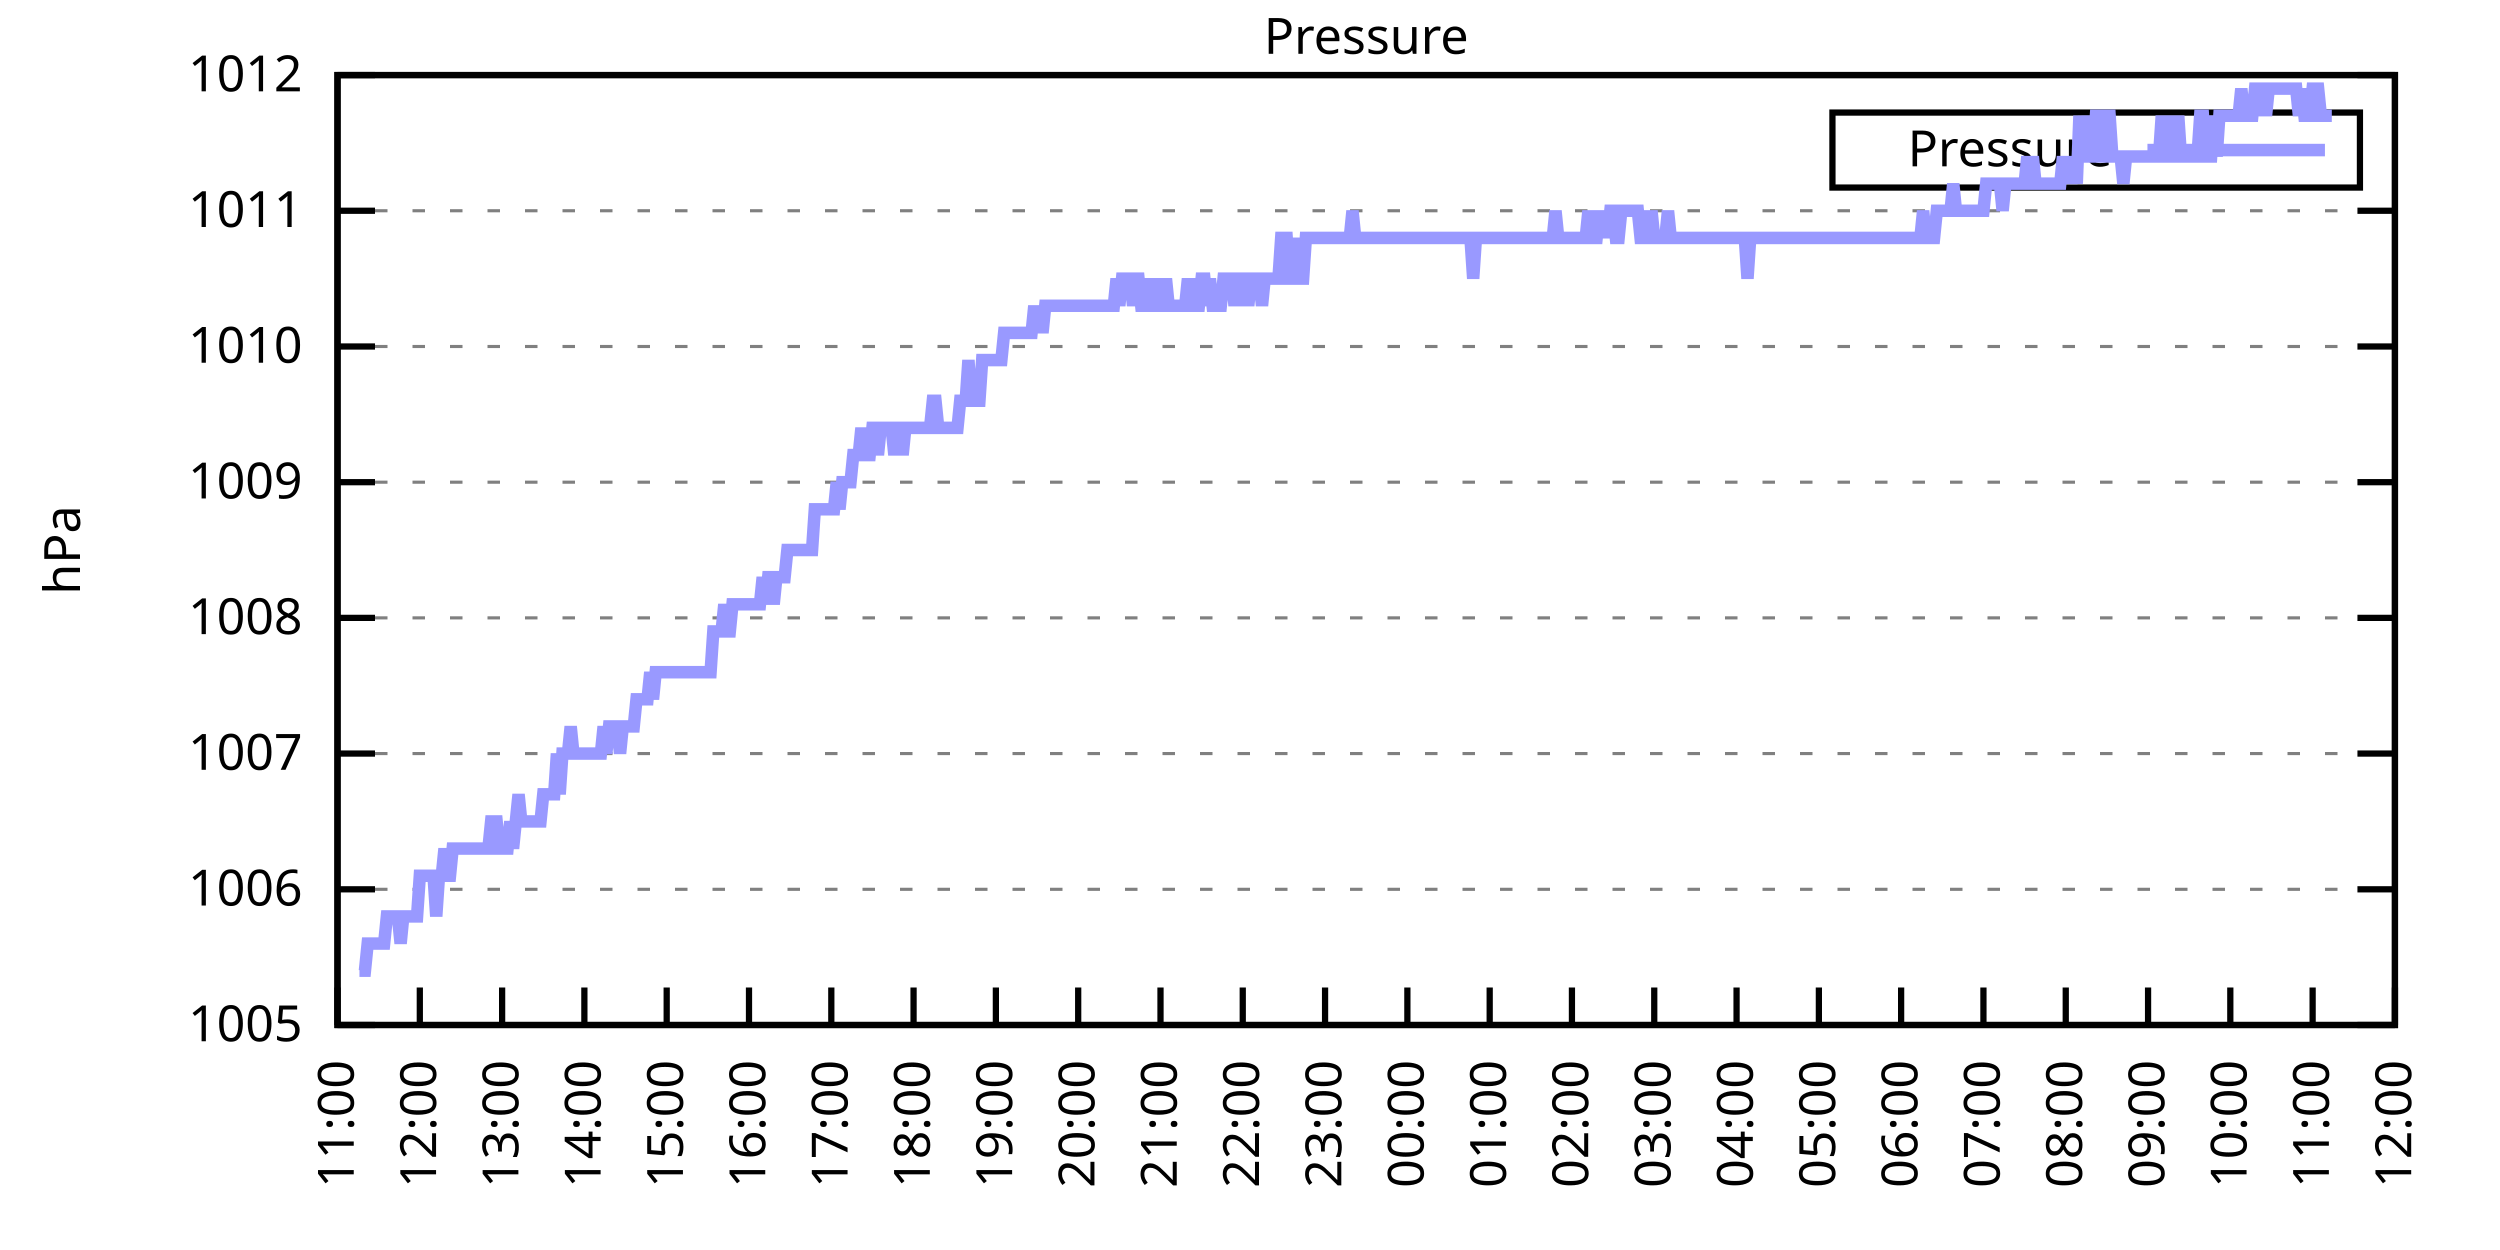
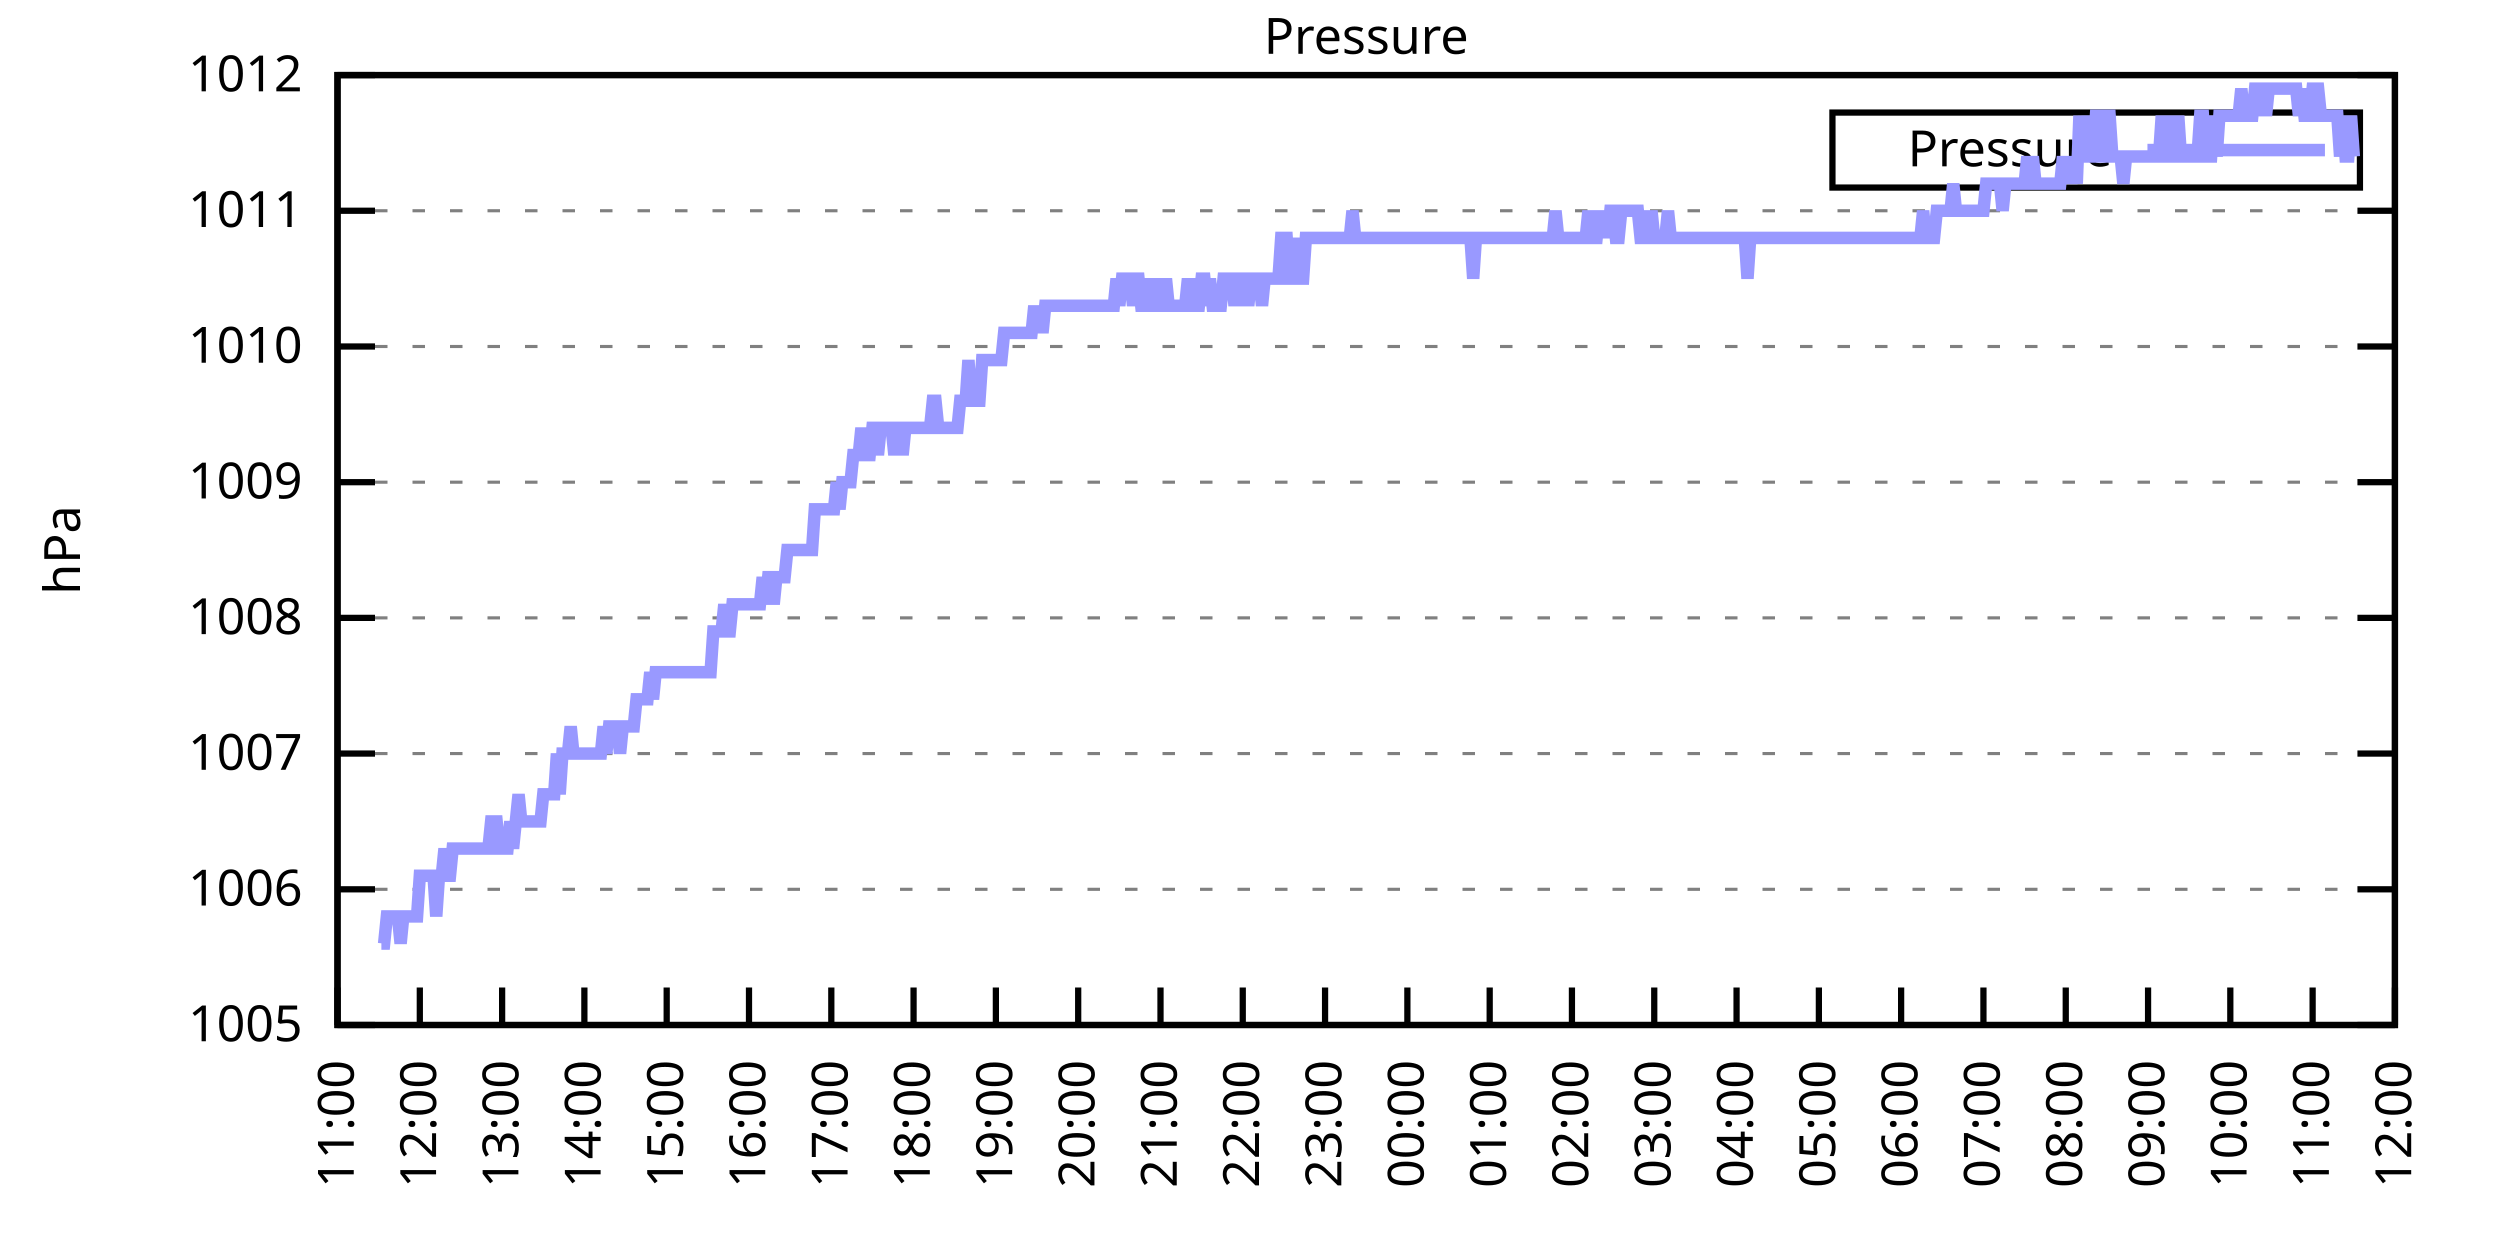
<svg xmlns="http://www.w3.org/2000/svg" xmlns:xlink="http://www.w3.org/1999/xlink" width="400" height="200" viewBox="0 0 400 200">
  <g id="gnuplot_canvas">
    <rect x="0" y="0" width="400" height="200" fill="none" />
    <defs>
      <circle id="gpDot" r="0.5" stroke-width="0.5" stroke="currentColor" />
      <path id="gpPt0" stroke-width="0.333" stroke="currentColor" d="M-1,0 h2 M0,-1 v2" />
      <path id="gpPt1" stroke-width="0.333" stroke="currentColor" d="M-1,-1 L1,1 M1,-1 L-1,1" />
      <path id="gpPt2" stroke-width="0.333" stroke="currentColor" d="M-1,0 L1,0 M0,-1 L0,1 M-1,-1 L1,1 M-1,1 L1,-1" />
      <rect id="gpPt3" stroke-width="0.333" stroke="currentColor" x="-1" y="-1" width="2" height="2" />
      <rect id="gpPt4" stroke-width="0.333" stroke="currentColor" fill="currentColor" x="-1" y="-1" width="2" height="2" />
      <circle id="gpPt5" stroke-width="0.333" stroke="currentColor" cx="0" cy="0" r="1" />
      <use xlink:href="#gpPt5" id="gpPt6" fill="currentColor" stroke="none" />
      <path id="gpPt7" stroke-width="0.333" stroke="currentColor" d="M0,-1.33 L-1.33,0.67 L1.33,0.67 z" />
      <use xlink:href="#gpPt7" id="gpPt8" fill="currentColor" stroke="none" />
      <use xlink:href="#gpPt7" id="gpPt9" stroke="currentColor" transform="rotate(180)" />
      <use xlink:href="#gpPt9" id="gpPt10" fill="currentColor" stroke="none" />
      <use xlink:href="#gpPt3" id="gpPt11" stroke="currentColor" transform="rotate(45)" />
      <use xlink:href="#gpPt11" id="gpPt12" fill="currentColor" stroke="none" />
      <path id="gpPt13" stroke-width="0.333" stroke="currentColor" d="M0,1.330 L1.265,0.411 L0.782,-1.067 L-0.782,-1.076 L-1.265,0.411 z" />
      <use xlink:href="#gpPt13" id="gpPt14" fill="currentColor" stroke="none" />
      <filter id="textbox" filterUnits="objectBoundingBox" x="0" y="0" height="1" width="1">
        <feFlood flood-color="white" flood-opacity="1" result="bgnd" />
        <feComposite in="SourceGraphic" in2="bgnd" operator="atop" />
      </filter>
      <filter id="greybox" filterUnits="objectBoundingBox" x="0" y="0" height="1" width="1">
        <feFlood flood-color="lightgrey" flood-opacity="1" result="grey" />
        <feComposite in="SourceGraphic" in2="grey" operator="atop" />
      </filter>
    </defs>
    <g fill="none" color="white" stroke="currentColor" stroke-width="1.00" stroke-linecap="butt" stroke-linejoin="miter">
</g>
    <g fill="none" color="black" stroke="currentColor" stroke-width="1.00" stroke-linecap="butt" stroke-linejoin="miter">
      <g stroke="none" shape-rendering="crispEdges">
        <polygon fill="rgb(255, 255, 255)" points="54.00,164.00 383.18,164.00 383.18,12.02 54.00,12.02 " />
      </g>
    </g>
    <g fill="none" color="black" stroke="currentColor" stroke-width="1.00" stroke-linecap="butt" stroke-linejoin="miter">
</g>
    <g fill="none" color="black" stroke="black" stroke-width="0.50" stroke-linecap="butt" stroke-linejoin="miter">
</g>
    <g fill="none" color="gray" stroke="currentColor" stroke-width="0.50" stroke-linecap="butt" stroke-linejoin="miter">
      <path stroke="gray" stroke-dasharray="2,4" class="gridline" d="M54.00,164.00 L383.19,164.00  " />
    </g>
    <g fill="none" color="gray" stroke="gray" stroke-width="1.00" stroke-linecap="butt" stroke-linejoin="miter">
</g>
    <g fill="none" color="black" stroke="currentColor" stroke-width="1.00" stroke-linecap="butt" stroke-linejoin="miter">
      <path stroke="black" d="M54.00,164.00 L60.00,164.00 M383.19,164.00 L377.19,164.00  " />
      <g transform="translate(48.40,166.60)" stroke="none" fill="black" font-family="Sans" font-size="8.00" text-anchor="end">
        <text>
          <tspan font-family="Sans"> 1005</tspan>
        </text>
      </g>
    </g>
    <g fill="none" color="black" stroke="currentColor" stroke-width="1.00" stroke-linecap="butt" stroke-linejoin="miter">
</g>
    <g fill="none" color="black" stroke="black" stroke-width="0.50" stroke-linecap="butt" stroke-linejoin="miter">
</g>
    <g fill="none" color="gray" stroke="currentColor" stroke-width="0.50" stroke-linecap="butt" stroke-linejoin="miter">
      <path stroke="gray" stroke-dasharray="2,4" class="gridline" d="M54.00,142.29 L383.19,142.29  " />
    </g>
    <g fill="none" color="gray" stroke="gray" stroke-width="1.00" stroke-linecap="butt" stroke-linejoin="miter">
</g>
    <g fill="none" color="black" stroke="currentColor" stroke-width="1.00" stroke-linecap="butt" stroke-linejoin="miter">
      <path stroke="black" d="M54.00,142.29 L60.00,142.29 M383.19,142.29 L377.19,142.29  " />
      <g transform="translate(48.40,144.89)" stroke="none" fill="black" font-family="Sans" font-size="8.00" text-anchor="end">
        <text>
          <tspan font-family="Sans"> 1006</tspan>
        </text>
      </g>
    </g>
    <g fill="none" color="black" stroke="currentColor" stroke-width="1.00" stroke-linecap="butt" stroke-linejoin="miter">
</g>
    <g fill="none" color="black" stroke="black" stroke-width="0.50" stroke-linecap="butt" stroke-linejoin="miter">
</g>
    <g fill="none" color="gray" stroke="currentColor" stroke-width="0.50" stroke-linecap="butt" stroke-linejoin="miter">
      <path stroke="gray" stroke-dasharray="2,4" class="gridline" d="M54.00,120.57 L383.19,120.57  " />
    </g>
    <g fill="none" color="gray" stroke="gray" stroke-width="1.00" stroke-linecap="butt" stroke-linejoin="miter">
</g>
    <g fill="none" color="black" stroke="currentColor" stroke-width="1.00" stroke-linecap="butt" stroke-linejoin="miter">
      <path stroke="black" d="M54.00,120.57 L60.00,120.57 M383.19,120.57 L377.19,120.57  " />
      <g transform="translate(48.40,123.17)" stroke="none" fill="black" font-family="Sans" font-size="8.00" text-anchor="end">
        <text>
          <tspan font-family="Sans"> 1007</tspan>
        </text>
      </g>
    </g>
    <g fill="none" color="black" stroke="currentColor" stroke-width="1.00" stroke-linecap="butt" stroke-linejoin="miter">
</g>
    <g fill="none" color="black" stroke="black" stroke-width="0.50" stroke-linecap="butt" stroke-linejoin="miter">
</g>
    <g fill="none" color="gray" stroke="currentColor" stroke-width="0.50" stroke-linecap="butt" stroke-linejoin="miter">
      <path stroke="gray" stroke-dasharray="2,4" class="gridline" d="M54.00,98.86 L383.19,98.86  " />
    </g>
    <g fill="none" color="gray" stroke="gray" stroke-width="1.00" stroke-linecap="butt" stroke-linejoin="miter">
</g>
    <g fill="none" color="black" stroke="currentColor" stroke-width="1.00" stroke-linecap="butt" stroke-linejoin="miter">
      <path stroke="black" d="M54.00,98.86 L60.00,98.86 M383.19,98.86 L377.19,98.86  " />
      <g transform="translate(48.40,101.46)" stroke="none" fill="black" font-family="Sans" font-size="8.00" text-anchor="end">
        <text>
          <tspan font-family="Sans"> 1008</tspan>
        </text>
      </g>
    </g>
    <g fill="none" color="black" stroke="currentColor" stroke-width="1.00" stroke-linecap="butt" stroke-linejoin="miter">
</g>
    <g fill="none" color="black" stroke="black" stroke-width="0.50" stroke-linecap="butt" stroke-linejoin="miter">
</g>
    <g fill="none" color="gray" stroke="currentColor" stroke-width="0.50" stroke-linecap="butt" stroke-linejoin="miter">
      <path stroke="gray" stroke-dasharray="2,4" class="gridline" d="M54.00,77.15 L383.19,77.15  " />
    </g>
    <g fill="none" color="gray" stroke="gray" stroke-width="1.00" stroke-linecap="butt" stroke-linejoin="miter">
</g>
    <g fill="none" color="black" stroke="currentColor" stroke-width="1.00" stroke-linecap="butt" stroke-linejoin="miter">
      <path stroke="black" d="M54.00,77.15 L60.00,77.15 M383.19,77.15 L377.19,77.15  " />
      <g transform="translate(48.40,79.75)" stroke="none" fill="black" font-family="Sans" font-size="8.00" text-anchor="end">
        <text>
          <tspan font-family="Sans"> 1009</tspan>
        </text>
      </g>
    </g>
    <g fill="none" color="black" stroke="currentColor" stroke-width="1.00" stroke-linecap="butt" stroke-linejoin="miter">
</g>
    <g fill="none" color="black" stroke="black" stroke-width="0.50" stroke-linecap="butt" stroke-linejoin="miter">
</g>
    <g fill="none" color="gray" stroke="currentColor" stroke-width="0.50" stroke-linecap="butt" stroke-linejoin="miter">
      <path stroke="gray" stroke-dasharray="2,4" class="gridline" d="M54.00,55.44 L383.19,55.44  " />
    </g>
    <g fill="none" color="gray" stroke="gray" stroke-width="1.00" stroke-linecap="butt" stroke-linejoin="miter">
</g>
    <g fill="none" color="black" stroke="currentColor" stroke-width="1.00" stroke-linecap="butt" stroke-linejoin="miter">
      <path stroke="black" d="M54.00,55.44 L60.00,55.44 M383.19,55.44 L377.19,55.44  " />
      <g transform="translate(48.40,58.04)" stroke="none" fill="black" font-family="Sans" font-size="8.00" text-anchor="end">
        <text>
          <tspan font-family="Sans"> 1010</tspan>
        </text>
      </g>
    </g>
    <g fill="none" color="black" stroke="currentColor" stroke-width="1.00" stroke-linecap="butt" stroke-linejoin="miter">
</g>
    <g fill="none" color="black" stroke="black" stroke-width="0.50" stroke-linecap="butt" stroke-linejoin="miter">
</g>
    <g fill="none" color="gray" stroke="currentColor" stroke-width="0.50" stroke-linecap="butt" stroke-linejoin="miter">
      <path stroke="gray" stroke-dasharray="2,4" class="gridline" d="M54.00,33.72 L383.19,33.72  " />
    </g>
    <g fill="none" color="gray" stroke="gray" stroke-width="1.00" stroke-linecap="butt" stroke-linejoin="miter">
</g>
    <g fill="none" color="black" stroke="currentColor" stroke-width="1.00" stroke-linecap="butt" stroke-linejoin="miter">
      <path stroke="black" d="M54.00,33.72 L60.00,33.72 M383.19,33.72 L377.19,33.72  " />
      <g transform="translate(48.40,36.32)" stroke="none" fill="black" font-family="Sans" font-size="8.00" text-anchor="end">
        <text>
          <tspan font-family="Sans"> 1011</tspan>
        </text>
      </g>
    </g>
    <g fill="none" color="black" stroke="currentColor" stroke-width="1.00" stroke-linecap="butt" stroke-linejoin="miter">
</g>
    <g fill="none" color="black" stroke="black" stroke-width="0.50" stroke-linecap="butt" stroke-linejoin="miter">
</g>
    <g fill="none" color="gray" stroke="currentColor" stroke-width="0.50" stroke-linecap="butt" stroke-linejoin="miter">
      <path stroke="gray" stroke-dasharray="2,4" class="gridline" d="M54.00,12.01 L383.19,12.01  " />
    </g>
    <g fill="none" color="gray" stroke="gray" stroke-width="1.00" stroke-linecap="butt" stroke-linejoin="miter">
</g>
    <g fill="none" color="black" stroke="currentColor" stroke-width="1.00" stroke-linecap="butt" stroke-linejoin="miter">
      <path stroke="black" d="M54.00,12.01 L60.00,12.01 M383.19,12.01 L377.19,12.01  " />
      <g transform="translate(48.40,14.61)" stroke="none" fill="black" font-family="Sans" font-size="8.00" text-anchor="end">
        <text>
          <tspan font-family="Sans"> 1012</tspan>
        </text>
      </g>
    </g>
    <g fill="none" color="black" stroke="currentColor" stroke-width="1.00" stroke-linecap="butt" stroke-linejoin="miter">
      <path stroke="black" d="M54.00,164.00 L54.00,158.00  " />
      <g transform="translate(56.60,169.60) rotate(270.00)" stroke="none" fill="black" font-family="Sans" font-size="8.00" text-anchor="end">
        <text>
          <tspan font-family="Sans">11:00</tspan>
        </text>
      </g>
    </g>
    <g fill="none" color="black" stroke="currentColor" stroke-width="1.00" stroke-linecap="butt" stroke-linejoin="miter">
      <path stroke="black" d="M67.17,164.00 L67.17,158.00  " />
      <g transform="translate(69.77,169.60) rotate(270.00)" stroke="none" fill="black" font-family="Sans" font-size="8.00" text-anchor="end">
        <text>
          <tspan font-family="Sans">12:00</tspan>
        </text>
      </g>
    </g>
    <g fill="none" color="black" stroke="currentColor" stroke-width="1.00" stroke-linecap="butt" stroke-linejoin="miter">
      <path stroke="black" d="M80.34,164.00 L80.34,158.00  " />
      <g transform="translate(82.94,169.60) rotate(270.00)" stroke="none" fill="black" font-family="Sans" font-size="8.00" text-anchor="end">
        <text>
          <tspan font-family="Sans">13:00</tspan>
        </text>
      </g>
    </g>
    <g fill="none" color="black" stroke="currentColor" stroke-width="1.00" stroke-linecap="butt" stroke-linejoin="miter">
      <path stroke="black" d="M93.50,164.00 L93.50,158.00  " />
      <g transform="translate(96.10,169.60) rotate(270.00)" stroke="none" fill="black" font-family="Sans" font-size="8.00" text-anchor="end">
        <text>
          <tspan font-family="Sans">14:00</tspan>
        </text>
      </g>
    </g>
    <g fill="none" color="black" stroke="currentColor" stroke-width="1.00" stroke-linecap="butt" stroke-linejoin="miter">
      <path stroke="black" d="M106.67,164.00 L106.67,158.00  " />
      <g transform="translate(109.27,169.60) rotate(270.00)" stroke="none" fill="black" font-family="Sans" font-size="8.00" text-anchor="end">
        <text>
          <tspan font-family="Sans">15:00</tspan>
        </text>
      </g>
    </g>
    <g fill="none" color="black" stroke="currentColor" stroke-width="1.00" stroke-linecap="butt" stroke-linejoin="miter">
      <path stroke="black" d="M119.84,164.00 L119.84,158.00  " />
      <g transform="translate(122.44,169.60) rotate(270.00)" stroke="none" fill="black" font-family="Sans" font-size="8.00" text-anchor="end">
        <text>
          <tspan font-family="Sans">16:00</tspan>
        </text>
      </g>
    </g>
    <g fill="none" color="black" stroke="currentColor" stroke-width="1.00" stroke-linecap="butt" stroke-linejoin="miter">
      <path stroke="black" d="M133.01,164.00 L133.01,158.00  " />
      <g transform="translate(135.61,169.60) rotate(270.00)" stroke="none" fill="black" font-family="Sans" font-size="8.00" text-anchor="end">
        <text>
          <tspan font-family="Sans">17:00</tspan>
        </text>
      </g>
    </g>
    <g fill="none" color="black" stroke="currentColor" stroke-width="1.00" stroke-linecap="butt" stroke-linejoin="miter">
      <path stroke="black" d="M146.17,164.00 L146.17,158.00  " />
      <g transform="translate(148.77,169.60) rotate(270.00)" stroke="none" fill="black" font-family="Sans" font-size="8.00" text-anchor="end">
        <text>
          <tspan font-family="Sans">18:00</tspan>
        </text>
      </g>
    </g>
    <g fill="none" color="black" stroke="currentColor" stroke-width="1.00" stroke-linecap="butt" stroke-linejoin="miter">
      <path stroke="black" d="M159.34,164.00 L159.34,158.00  " />
      <g transform="translate(161.94,169.60) rotate(270.00)" stroke="none" fill="black" font-family="Sans" font-size="8.00" text-anchor="end">
        <text>
          <tspan font-family="Sans">19:00</tspan>
        </text>
      </g>
    </g>
    <g fill="none" color="black" stroke="currentColor" stroke-width="1.00" stroke-linecap="butt" stroke-linejoin="miter">
      <path stroke="black" d="M172.51,164.00 L172.51,158.00  " />
      <g transform="translate(175.11,169.60) rotate(270.00)" stroke="none" fill="black" font-family="Sans" font-size="8.00" text-anchor="end">
        <text>
          <tspan font-family="Sans">20:00</tspan>
        </text>
      </g>
    </g>
    <g fill="none" color="black" stroke="currentColor" stroke-width="1.00" stroke-linecap="butt" stroke-linejoin="miter">
      <path stroke="black" d="M185.68,164.00 L185.68,158.00  " />
      <g transform="translate(188.28,169.60) rotate(270.00)" stroke="none" fill="black" font-family="Sans" font-size="8.00" text-anchor="end">
        <text>
          <tspan font-family="Sans">21:00</tspan>
        </text>
      </g>
    </g>
    <g fill="none" color="black" stroke="currentColor" stroke-width="1.00" stroke-linecap="butt" stroke-linejoin="miter">
      <path stroke="black" d="M198.84,164.00 L198.84,158.00  " />
      <g transform="translate(201.44,169.60) rotate(270.00)" stroke="none" fill="black" font-family="Sans" font-size="8.00" text-anchor="end">
        <text>
          <tspan font-family="Sans">22:00</tspan>
        </text>
      </g>
    </g>
    <g fill="none" color="black" stroke="currentColor" stroke-width="1.00" stroke-linecap="butt" stroke-linejoin="miter">
      <path stroke="black" d="M212.01,164.00 L212.01,158.00  " />
      <g transform="translate(214.61,169.60) rotate(270.00)" stroke="none" fill="black" font-family="Sans" font-size="8.00" text-anchor="end">
        <text>
          <tspan font-family="Sans">23:00</tspan>
        </text>
      </g>
    </g>
    <g fill="none" color="black" stroke="currentColor" stroke-width="1.00" stroke-linecap="butt" stroke-linejoin="miter">
      <path stroke="black" d="M225.18,164.00 L225.18,158.00  " />
      <g transform="translate(227.78,169.60) rotate(270.00)" stroke="none" fill="black" font-family="Sans" font-size="8.00" text-anchor="end">
        <text>
          <tspan font-family="Sans">00:00</tspan>
        </text>
      </g>
    </g>
    <g fill="none" color="black" stroke="currentColor" stroke-width="1.00" stroke-linecap="butt" stroke-linejoin="miter">
      <path stroke="black" d="M238.35,164.00 L238.35,158.00  " />
      <g transform="translate(240.95,169.60) rotate(270.00)" stroke="none" fill="black" font-family="Sans" font-size="8.00" text-anchor="end">
        <text>
          <tspan font-family="Sans">01:00</tspan>
        </text>
      </g>
    </g>
    <g fill="none" color="black" stroke="currentColor" stroke-width="1.00" stroke-linecap="butt" stroke-linejoin="miter">
      <path stroke="black" d="M251.51,164.00 L251.51,158.00  " />
      <g transform="translate(254.11,169.60) rotate(270.00)" stroke="none" fill="black" font-family="Sans" font-size="8.00" text-anchor="end">
        <text>
          <tspan font-family="Sans">02:00</tspan>
        </text>
      </g>
    </g>
    <g fill="none" color="black" stroke="currentColor" stroke-width="1.00" stroke-linecap="butt" stroke-linejoin="miter">
      <path stroke="black" d="M264.68,164.00 L264.68,158.00  " />
      <g transform="translate(267.28,169.60) rotate(270.00)" stroke="none" fill="black" font-family="Sans" font-size="8.00" text-anchor="end">
        <text>
          <tspan font-family="Sans">03:00</tspan>
        </text>
      </g>
    </g>
    <g fill="none" color="black" stroke="currentColor" stroke-width="1.00" stroke-linecap="butt" stroke-linejoin="miter">
      <path stroke="black" d="M277.85,164.00 L277.85,158.00  " />
      <g transform="translate(280.45,169.60) rotate(270.00)" stroke="none" fill="black" font-family="Sans" font-size="8.00" text-anchor="end">
        <text>
          <tspan font-family="Sans">04:00</tspan>
        </text>
      </g>
    </g>
    <g fill="none" color="black" stroke="currentColor" stroke-width="1.00" stroke-linecap="butt" stroke-linejoin="miter">
      <path stroke="black" d="M291.02,164.00 L291.02,158.00  " />
      <g transform="translate(293.62,169.60) rotate(270.00)" stroke="none" fill="black" font-family="Sans" font-size="8.00" text-anchor="end">
        <text>
          <tspan font-family="Sans">05:00</tspan>
        </text>
      </g>
    </g>
    <g fill="none" color="black" stroke="currentColor" stroke-width="1.00" stroke-linecap="butt" stroke-linejoin="miter">
      <path stroke="black" d="M304.18,164.00 L304.18,158.00  " />
      <g transform="translate(306.78,169.60) rotate(270.00)" stroke="none" fill="black" font-family="Sans" font-size="8.00" text-anchor="end">
        <text>
          <tspan font-family="Sans">06:00</tspan>
        </text>
      </g>
    </g>
    <g fill="none" color="black" stroke="currentColor" stroke-width="1.00" stroke-linecap="butt" stroke-linejoin="miter">
      <path stroke="black" d="M317.35,164.00 L317.35,158.00  " />
      <g transform="translate(319.95,169.60) rotate(270.00)" stroke="none" fill="black" font-family="Sans" font-size="8.00" text-anchor="end">
        <text>
          <tspan font-family="Sans">07:00</tspan>
        </text>
      </g>
    </g>
    <g fill="none" color="black" stroke="currentColor" stroke-width="1.00" stroke-linecap="butt" stroke-linejoin="miter">
      <path stroke="black" d="M330.52,164.00 L330.52,158.00  " />
      <g transform="translate(333.12,169.60) rotate(270.00)" stroke="none" fill="black" font-family="Sans" font-size="8.00" text-anchor="end">
        <text>
          <tspan font-family="Sans">08:00</tspan>
        </text>
      </g>
    </g>
    <g fill="none" color="black" stroke="currentColor" stroke-width="1.00" stroke-linecap="butt" stroke-linejoin="miter">
      <path stroke="black" d="M343.69,164.00 L343.69,158.00  " />
      <g transform="translate(346.29,169.60) rotate(270.00)" stroke="none" fill="black" font-family="Sans" font-size="8.00" text-anchor="end">
        <text>
          <tspan font-family="Sans">09:00</tspan>
        </text>
      </g>
    </g>
    <g fill="none" color="black" stroke="currentColor" stroke-width="1.00" stroke-linecap="butt" stroke-linejoin="miter">
      <path stroke="black" d="M356.85,164.00 L356.85,158.00  " />
      <g transform="translate(359.45,169.60) rotate(270.00)" stroke="none" fill="black" font-family="Sans" font-size="8.00" text-anchor="end">
        <text>
          <tspan font-family="Sans">10:00</tspan>
        </text>
      </g>
    </g>
    <g fill="none" color="black" stroke="currentColor" stroke-width="1.00" stroke-linecap="butt" stroke-linejoin="miter">
      <path stroke="black" d="M370.02,164.00 L370.02,158.00  " />
      <g transform="translate(372.62,169.60) rotate(270.00)" stroke="none" fill="black" font-family="Sans" font-size="8.00" text-anchor="end">
        <text>
          <tspan font-family="Sans">11:00</tspan>
        </text>
      </g>
    </g>
    <g fill="none" color="black" stroke="currentColor" stroke-width="1.00" stroke-linecap="butt" stroke-linejoin="miter">
      <path stroke="black" d="M383.19,164.00 L383.19,158.00  " />
      <g transform="translate(385.79,169.60) rotate(270.00)" stroke="none" fill="black" font-family="Sans" font-size="8.00" text-anchor="end">
        <text>
          <tspan font-family="Sans">12:00</tspan>
        </text>
      </g>
    </g>
    <g fill="none" color="black" stroke="currentColor" stroke-width="1.00" stroke-linecap="butt" stroke-linejoin="miter">
</g>
    <g fill="none" color="black" stroke="currentColor" stroke-width="1.00" stroke-linecap="butt" stroke-linejoin="miter">
      <path stroke="black" d="M54.00,12.01 L54.00,164.00 L383.19,164.00 L383.19,12.01 L54.00,12.01 Z  " />
    </g>
    <g fill="none" color="black" stroke="currentColor" stroke-width="1.00" stroke-linecap="butt" stroke-linejoin="miter">
</g>
    <g fill="none" color="black" stroke="currentColor" stroke-width="1.00" stroke-linecap="butt" stroke-linejoin="miter">
      <path stroke="black" d="M293.19,30.01 L293.19,18.01 L377.59,18.01 L377.59,30.01 L293.19,30.01 Z  " />
    </g>
    <g id="Pressure_plot_1">
      <g fill="none" color="white" stroke="black" stroke-width="2.00" stroke-linecap="butt" stroke-linejoin="miter">
</g>
      <g fill="none" color="black" stroke="currentColor" stroke-width="2.00" stroke-linecap="butt" stroke-linejoin="miter">
        <g transform="translate(337.99,26.61)" stroke="none" fill="black" font-family="Sans" font-size="8.00" text-anchor="end">
          <text>
            <tspan font-family="Sans">Pressure</tspan>
          </text>
        </g>
      </g>
      <g fill="none" color="black" stroke="currentColor" stroke-width="2.00" stroke-linecap="butt" stroke-linejoin="miter">
-         <path stroke="rgb(153, 153, 255)" d="M343.59,24.01 L371.99,24.01 M57.51,155.31 L57.95,155.31 L58.39,155.31 L58.83,150.97 L59.27,150.97 L59.71,150.97   L60.14,150.97 L60.58,150.97 L61.02,150.97 L61.46,150.97 L61.90,146.63 L62.34,146.63 L62.78,146.63 L63.22,146.63   L63.66,146.63 L64.10,150.97 L64.53,146.63 L64.97,146.63 L65.41,146.63 L65.85,146.63 L66.29,146.63 L66.73,146.63   L67.17,140.12 L67.61,140.12 L68.05,140.12 L68.48,140.12 L68.92,140.12 L69.36,140.12 L69.80,146.63 L70.24,140.12   L70.68,140.12 L71.12,135.77 L71.56,140.12 L72.00,140.12 L72.43,135.77 L72.87,135.77 L73.31,135.77 L73.75,135.77   L74.19,135.77 L74.63,135.77 L75.07,135.77 L75.51,135.77 L75.95,135.77 L76.38,135.77 L76.82,135.77 L77.26,135.77   L77.70,135.77 L78.14,135.77 L78.58,131.43 L79.02,131.43 L79.46,131.43 L79.90,135.77 L80.34,135.77 L80.77,135.77   L81.21,135.77 L81.65,131.43 L82.09,135.77 L82.53,131.43 L82.97,127.09 L83.41,131.43 L83.85,131.43 L84.29,131.43   L84.72,131.43 L85.16,131.43 L85.60,131.43 L86.04,131.43 L86.48,131.43 L86.92,127.09 L87.36,127.09 L87.80,127.09   L88.24,127.09 L88.67,127.09 L89.11,120.57 L89.55,127.09 L89.99,120.57 L90.43,120.57 L90.87,120.57 L91.31,116.23   L91.75,120.57 L92.19,120.57 L92.62,120.57 L93.06,120.57 L93.50,120.57 L93.94,120.57 L94.38,120.57 L94.82,120.57   L95.26,120.57 L95.70,120.57 L96.14,120.57 L96.58,116.23 L97.01,120.57 L97.45,116.23 L97.89,116.23 L98.33,116.23   L98.77,116.23 L99.21,120.57 L99.65,116.23 L100.09,116.23 L100.53,116.23 L100.96,116.23 L101.40,116.23 L101.84,111.89   L102.28,111.89 L102.72,111.89 L103.16,111.89 L103.60,111.89 L104.04,107.55 L104.48,111.89 L104.91,107.55 L105.35,107.55   L105.79,107.55 L106.23,107.55 L106.67,107.55 L107.11,107.55 L107.55,107.55 L107.99,107.55 L108.43,107.55 L108.87,107.55   L109.30,107.55 L109.74,107.55 L110.18,107.55 L110.62,107.55 L111.06,107.55 L111.50,107.55 L111.94,107.55 L112.38,107.55   L112.82,107.55 L113.25,107.55 L113.69,107.55 L114.13,101.03 L114.57,101.03 L115.01,101.03 L115.45,101.03 L115.89,96.69   L116.33,101.03 L116.77,101.03 L117.20,96.69 L117.64,96.69 L118.08,96.69 L118.52,96.69 L118.96,96.69 L119.40,96.69   L119.84,96.69 L120.28,96.69 L120.72,96.69 L121.15,96.69 L121.59,96.69 L122.03,92.35 L122.47,96.69 L122.91,92.35   L123.35,92.35 L123.79,96.69 L124.23,92.35 L124.67,92.35 L125.11,92.35 L125.54,92.35 L125.98,88.00 L126.42,88.00   L126.86,88.00 L127.30,88.00 L127.74,88.00 L128.18,88.00 L128.62,88.00 L129.06,88.00 L129.49,88.00 L129.93,88.00   L130.37,81.49 L130.81,81.49 L131.25,81.49 L131.69,81.49 L132.13,81.49 L132.57,81.49 L133.01,81.49 L133.44,81.49   L133.88,77.15 L134.32,81.49 L134.76,77.15 L135.20,77.15 L135.64,77.15 L136.08,77.15 L136.52,72.81 L136.96,72.81   L137.39,72.81 L137.83,68.46 L138.27,72.81 L138.71,72.81 L139.15,72.81 L139.59,68.46 L140.03,68.46 L140.47,72.81   L140.91,68.46 L141.35,68.46 L141.78,68.46 L142.22,68.46 L142.66,68.46 L143.10,72.81 L143.54,68.46 L143.98,68.46   L144.42,72.81 L144.86,68.46 L145.30,68.46 L145.73,68.46 L146.17,68.46 L146.61,68.46 L147.05,68.46 L147.49,68.46   L147.93,68.46 L148.37,68.46 L148.81,68.46 L149.25,64.12 L149.68,64.12 L150.12,68.46 L150.56,68.46 L151.00,68.46   L151.44,68.46 L151.88,68.46 L152.32,68.46 L152.76,68.46 L153.20,68.46 L153.63,64.12 L154.07,64.12 L154.51,64.12   L154.95,57.61 L155.39,64.12 L155.83,64.12 L156.27,64.12 L156.71,64.12 L157.15,57.61 L157.59,57.61 L158.02,57.61   L158.46,57.61 L158.90,57.61 L159.34,57.61 L159.78,57.61 L160.22,57.61 L160.66,53.26 L161.10,53.26 L161.54,53.26   L161.97,53.26 L162.41,53.26 L162.85,53.26 L163.29,53.26 L163.73,53.26 L164.17,53.26 L164.61,53.26 L165.05,53.26   L165.49,48.92 L165.92,53.26 L166.36,48.92 L166.80,53.26 L167.24,48.92 L167.68,48.92 L168.12,48.92 L168.56,48.92   L169.00,48.92 L169.44,48.92 L169.87,48.92 L170.31,48.92 L170.75,48.92 L171.19,48.92 L171.63,48.92 L172.07,48.92   L172.51,48.92 L172.95,48.92 L173.39,48.92 L173.83,48.92 L174.26,48.92 L174.70,48.92 L175.14,48.92 L175.58,48.92   L176.02,48.92 L176.46,48.92 L176.90,48.92 L177.34,48.92 L177.78,48.92 L178.21,48.92 L178.65,44.58 L179.09,48.92   L179.53,44.58 L179.97,44.58 L180.41,44.58 L180.85,44.58 L181.29,48.92 L181.73,44.58 L182.16,44.58 L182.60,48.92   L183.04,48.92 L183.48,48.92 L183.92,44.58 L184.36,48.92 L184.80,48.92 L185.24,44.58 L185.68,48.92 L186.11,48.92   L186.55,44.58 L186.99,48.92 L187.43,48.92 L187.87,48.92 L188.31,48.92 L188.75,48.92 L189.19,48.92 L189.63,48.92   L190.07,44.58 L190.50,48.92 L190.94,44.58 L191.38,48.92 L191.82,48.92 L192.26,44.58 L192.70,44.58 L193.14,48.92   L193.58,44.58 L194.02,48.92 L194.45,48.92 L194.89,48.92 L195.33,48.92 L195.77,44.58 L196.21,44.58 L196.65,44.58   L197.09,44.58 L197.53,48.92 L197.97,44.58 L198.40,48.92 L198.84,44.58 L199.28,44.58 L199.72,48.92 L200.16,44.58   L200.60,44.58 L201.04,44.58 L201.48,44.58 L201.92,48.92 L202.35,44.58 L202.79,44.58 L203.23,44.58 L203.67,44.58   L204.11,44.58 L204.55,44.58 L204.99,38.07 L205.43,38.07 L205.87,38.07 L206.31,44.58 L206.74,44.58 L207.18,38.07   L207.62,44.58 L208.06,44.58 L208.50,44.58 L208.94,38.07 L209.38,38.07 L209.82,38.07 L210.26,38.07 L210.69,38.07   L211.13,38.07 L211.57,38.07 L212.01,38.07 L212.45,38.07 L212.89,38.07 L213.33,38.07 L213.77,38.07 L214.21,38.07   L214.64,38.07 L215.08,38.07 L215.52,38.07 L215.96,38.07 L216.40,33.72 L216.84,38.07 L217.28,38.07 L217.72,38.07   L218.16,38.07 L218.60,38.07 L219.03,38.07 L219.47,38.07 L219.91,38.07 L220.35,38.07 L220.79,38.07 L221.23,38.07   L221.67,38.07 L222.11,38.07 L222.55,38.07 L222.98,38.07 L223.42,38.07 L223.86,38.07 L224.30,38.07 L224.74,38.07   L225.18,38.07 L225.62,38.07 L226.06,38.07 L226.50,38.07 L226.93,38.07 L227.37,38.07 L227.81,38.07 L228.25,38.07   L228.69,38.07 L229.13,38.07 L229.57,38.07 L230.01,38.07 L230.45,38.07 L230.88,38.07 L231.32,38.07 L231.76,38.07   L232.20,38.07 L232.64,38.07 L233.08,38.07 L233.52,38.07 L233.96,38.07 L234.40,38.07 L234.84,38.07 L235.27,38.07   L235.71,44.58 L236.15,38.07 L236.59,38.07 L237.03,38.07 L237.47,38.07 L237.91,38.07 L238.35,38.07 L238.79,38.07   L239.22,38.07 L239.66,38.07 L240.10,38.07 L240.54,38.07 L240.98,38.07 L241.42,38.07 L241.86,38.07 L242.30,38.07   L242.74,38.07 L243.17,38.07 L243.61,38.07 L244.05,38.07 L244.49,38.07 L244.93,38.07 L245.37,38.07 L245.81,38.07   L246.25,38.07 L246.69,38.07 L247.12,38.07 L247.56,38.07 L248.00,38.07 L248.44,38.07 L248.88,33.72 L249.32,38.07   L249.76,38.07 L250.20,38.07 L250.64,38.07 L251.08,38.07 L251.51,38.07 L251.95,38.07 L252.39,38.07 L252.83,38.07   L253.27,38.07 L253.71,38.07 L254.15,33.72 L254.59,38.07 L255.03,38.07 L255.46,38.07 L255.90,33.72 L256.34,38.07   L256.78,33.72 L257.22,38.07 L257.66,33.72 L258.10,33.72 L258.54,38.07 L258.98,38.07 L259.41,33.72 L259.85,33.72   L260.29,33.72 L260.73,33.72 L261.17,33.72 L261.61,33.72 L262.05,33.72 L262.49,38.07 L262.93,38.07 L263.36,33.72   L263.80,38.07 L264.24,33.72 L264.68,38.07 L265.12,38.07 L265.56,38.07 L266.00,38.07 L266.44,38.07 L266.88,33.72   L267.32,38.07 L267.75,38.07 L268.19,38.07 L268.63,38.07 L269.07,38.07 L269.51,38.07 L269.95,38.07 L270.39,38.07   L270.83,38.07 L271.27,38.07 L271.70,38.07 L272.14,38.07 L272.58,38.07 L273.02,38.07 L273.46,38.07 L273.90,38.07   L274.34,38.07 L274.78,38.07 L275.22,38.07 L275.65,38.07 L276.09,38.07 L276.53,38.07 L276.97,38.07 L277.41,38.07   L277.85,38.07 L278.29,38.07 L278.73,38.07 L279.17,38.07 L279.60,44.58 L280.04,38.07 L280.48,38.07 L280.92,38.07   L281.36,38.07 L281.80,38.07 L282.24,38.07 L282.68,38.07 L283.12,38.07 L283.56,38.07 L283.99,38.07 L284.43,38.07   L284.87,38.07 L285.31,38.07 L285.75,38.07 L286.19,38.07 L286.63,38.07 L287.07,38.07 L287.51,38.07 L287.94,38.07   L288.38,38.07 L288.82,38.07 L289.26,38.07 L289.70,38.07 L290.14,38.07 L290.58,38.07 L291.02,38.07 L291.46,38.07   L291.89,38.07 L292.33,38.07 L292.77,38.07 L293.21,38.07 L293.65,38.07 L294.09,38.07 L294.53,38.07 L294.97,38.07   L295.41,38.07 L295.84,38.07 L296.28,38.07 L296.72,38.07 L297.16,38.07 L297.60,38.07 L298.04,38.07 L298.48,38.07   L298.92,38.07 L299.36,38.07 L299.80,38.07 L300.23,38.07 L300.67,38.07 L301.11,38.07 L301.55,38.07 L301.99,38.07   L302.43,38.07 L302.87,38.07 L303.31,38.07 L303.75,38.07 L304.18,38.07 L304.62,38.07 L305.06,38.07 L305.50,38.07   L305.94,38.07 L306.38,38.07 L306.82,38.07 L307.26,38.07 L307.70,33.72 L308.13,38.07 L308.57,38.07 L309.01,38.07   L309.45,38.07 L309.89,33.72 L310.33,33.72 L310.77,33.72 L311.21,33.72 L311.65,33.72 L312.08,33.72 L312.52,29.38   L312.96,33.72 L313.40,33.72 L313.84,33.72 L314.28,33.72 L314.72,33.72 L315.16,33.72 L315.60,33.72 L316.04,33.72   L316.47,33.72 L316.91,33.72 L317.35,33.72 L317.79,29.38 L318.23,29.38 L318.67,29.38 L319.11,29.38 L319.55,29.38   L319.99,29.38 L320.42,33.72 L320.86,29.38 L321.30,29.38 L321.74,29.38 L322.18,29.38 L322.62,29.38 L323.06,29.38   L323.50,29.38 L323.94,29.38 L324.37,25.04 L324.81,29.38 L325.25,25.04 L325.69,29.38 L326.13,29.38 L326.57,29.38   L327.01,29.38 L327.45,29.38 L327.89,29.38 L328.33,29.38 L328.76,29.38 L329.20,29.38 L329.64,29.38 L330.08,25.04   L330.52,29.38 L330.96,25.04 L331.40,29.38 L331.84,25.04 L332.28,29.38 L332.71,18.52 L333.15,25.04 L333.59,25.04   L334.03,18.52 L334.47,25.04 L334.91,25.04 L335.35,18.52 L335.79,18.52 L336.23,25.04 L336.66,25.04 L337.10,18.52   L337.54,18.52 L337.98,25.04 L338.42,25.04 L338.86,25.04 L339.30,25.04 L339.74,29.38 L340.18,25.04 L340.61,25.04   L341.05,25.04 L341.49,25.04 L341.93,25.04 L342.37,25.04 L342.81,25.04 L343.25,25.04 L343.69,25.04 L344.13,25.04   L344.57,25.04 L345.00,25.04 L345.44,25.04 L345.88,18.52 L346.32,25.04 L346.76,25.04 L347.20,25.04 L347.64,18.52   L348.08,25.04 L348.52,18.52 L348.95,25.04 L349.39,25.04 L349.83,25.04 L350.27,25.04 L350.71,25.04 L351.15,25.04   L351.59,25.04 L352.03,18.52 L352.47,18.52 L352.90,25.04 L353.34,25.04 L353.78,25.04 L354.22,18.52 L354.66,25.04   L355.10,18.52 L355.54,18.52 L355.98,18.52 L356.42,18.52 L356.85,18.52 L357.29,18.52 L357.73,18.52 L358.17,18.52   L358.61,14.18 L359.05,18.52 L359.49,18.52 L359.93,18.52 L360.37,18.52 L360.81,14.18 L361.24,14.18 L361.68,18.52   L362.12,14.18 L362.56,18.52 L363.00,14.18 L363.44,14.18 L363.88,14.18 L364.32,14.18 L364.76,14.18 L365.19,14.18   L365.63,14.18 L366.07,14.18 L366.51,14.18 L366.95,14.18 L367.39,14.18 L367.83,18.52 L368.27,14.18 L368.71,18.52   L369.14,18.52 L369.58,18.52 L370.02,14.18 L370.46,14.18 L370.90,14.18 L371.34,18.52 L371.78,18.52 L372.22,18.52   L372.66,18.52 L373.09,18.52  " />
+         <path stroke="rgb(153, 153, 255)" d="M343.59,24.01 L371.99,24.01 M61.02,150.97 L61.46,150.97 L61.90,146.63 L62.34,146.63 L62.78,146.63 L63.22,146.63   L63.66,146.63 L64.10,150.97 L64.53,146.63 L64.97,146.63 L65.41,146.63 L65.85,146.63 L66.29,146.63 L66.73,146.63   L67.17,140.12 L67.61,140.12 L68.05,140.12 L68.48,140.12 L68.92,140.12 L69.36,140.12 L69.80,146.63 L70.24,140.12   L70.68,140.12 L71.12,135.77 L71.56,140.12 L72.00,140.12 L72.43,135.77 L72.87,135.77 L73.31,135.77 L73.75,135.77   L74.19,135.77 L74.63,135.77 L75.07,135.77 L75.51,135.77 L75.95,135.77 L76.38,135.77 L76.82,135.77 L77.26,135.77   L77.70,135.77 L78.14,135.77 L78.58,131.43 L79.02,131.43 L79.46,131.43 L79.90,135.77 L80.34,135.77 L80.77,135.77   L81.21,135.77 L81.65,131.43 L82.09,135.77 L82.53,131.43 L82.97,127.09 L83.41,131.43 L83.85,131.43 L84.29,131.43   L84.72,131.43 L85.16,131.43 L85.60,131.43 L86.04,131.43 L86.48,131.43 L86.92,127.09 L87.36,127.09 L87.80,127.09   L88.24,127.09 L88.67,127.09 L89.11,120.57 L89.55,127.09 L89.99,120.57 L90.43,120.57 L90.87,120.57 L91.31,116.23   L91.75,120.57 L92.19,120.57 L92.62,120.57 L93.06,120.57 L93.50,120.57 L93.94,120.57 L94.38,120.57 L94.82,120.57   L95.26,120.57 L95.70,120.57 L96.14,120.57 L96.58,116.23 L97.01,120.57 L97.45,116.23 L97.89,116.23 L98.33,116.23   L98.77,116.23 L99.21,120.57 L99.65,116.23 L100.09,116.23 L100.53,116.23 L100.96,116.23 L101.40,116.23 L101.84,111.89   L102.28,111.89 L102.72,111.89 L103.16,111.89 L103.60,111.89 L104.04,107.55 L104.48,111.89 L104.91,107.55 L105.35,107.55   L105.79,107.55 L106.23,107.55 L106.67,107.55 L107.11,107.55 L107.55,107.55 L107.99,107.55 L108.43,107.55 L108.87,107.55   L109.30,107.55 L109.74,107.55 L110.18,107.55 L110.62,107.55 L111.06,107.55 L111.50,107.55 L111.94,107.55 L112.38,107.55   L112.82,107.55 L113.25,107.55 L113.69,107.55 L114.13,101.03 L114.57,101.03 L115.01,101.03 L115.45,101.03 L115.89,96.69   L116.33,101.03 L116.77,101.03 L117.20,96.69 L117.64,96.69 L118.08,96.69 L118.52,96.69 L118.96,96.69 L119.40,96.69   L119.84,96.69 L120.28,96.69 L120.72,96.69 L121.15,96.69 L121.59,96.69 L122.03,92.35 L122.47,96.69 L122.91,92.35   L123.35,92.35 L123.79,96.69 L124.23,92.35 L124.67,92.35 L125.11,92.35 L125.54,92.35 L125.98,88.00 L126.42,88.00   L126.86,88.00 L127.30,88.00 L127.74,88.00 L128.18,88.00 L128.62,88.00 L129.06,88.00 L129.49,88.00 L129.93,88.00   L130.37,81.49 L130.81,81.49 L131.25,81.49 L131.69,81.49 L132.13,81.49 L132.57,81.49 L133.01,81.49 L133.44,81.49   L133.88,77.15 L134.32,81.49 L134.76,77.15 L135.20,77.15 L135.64,77.15 L136.08,77.15 L136.52,72.81 L136.96,72.81   L137.39,72.81 L137.83,68.46 L138.27,72.81 L138.71,72.81 L139.15,72.81 L139.59,68.46 L140.03,68.46 L140.47,72.81   L140.91,68.46 L141.35,68.46 L141.78,68.46 L142.22,68.46 L142.66,68.46 L143.10,72.81 L143.54,68.46 L143.98,68.46   L144.42,72.81 L144.86,68.46 L145.30,68.46 L145.73,68.46 L146.17,68.46 L146.61,68.46 L147.05,68.46 L147.49,68.46   L147.93,68.46 L148.37,68.46 L148.81,68.46 L149.25,64.12 L149.68,64.12 L150.12,68.46 L150.56,68.46 L151.00,68.46   L151.44,68.46 L151.88,68.46 L152.32,68.46 L152.76,68.46 L153.20,68.46 L153.63,64.12 L154.07,64.12 L154.51,64.12   L154.95,57.61 L155.39,64.12 L155.83,64.12 L156.27,64.12 L156.71,64.12 L157.15,57.61 L157.59,57.61 L158.02,57.61   L158.46,57.61 L158.90,57.61 L159.34,57.61 L159.78,57.61 L160.22,57.61 L160.66,53.26 L161.10,53.26 L161.54,53.26   L161.97,53.26 L162.41,53.26 L162.85,53.26 L163.29,53.26 L163.73,53.26 L164.17,53.26 L164.61,53.26 L165.05,53.26   L165.49,48.92 L165.92,53.26 L166.36,48.92 L166.80,53.26 L167.24,48.92 L167.68,48.92 L168.12,48.92 L168.56,48.92   L169.00,48.92 L169.44,48.92 L169.87,48.92 L170.31,48.92 L170.75,48.92 L171.19,48.92 L171.63,48.92 L172.07,48.92   L172.51,48.92 L172.95,48.92 L173.39,48.92 L173.83,48.92 L174.26,48.92 L174.70,48.92 L175.14,48.92 L175.58,48.92   L176.02,48.92 L176.46,48.92 L176.90,48.92 L177.34,48.92 L177.78,48.92 L178.21,48.92 L178.65,44.58 L179.09,48.92   L179.53,44.58 L179.97,44.58 L180.41,44.58 L180.85,44.58 L181.29,48.92 L181.73,44.58 L182.16,44.58 L182.60,48.92   L183.04,48.92 L183.48,48.92 L183.92,44.58 L184.36,48.92 L184.80,48.92 L185.24,44.58 L185.68,48.92 L186.11,48.92   L186.55,44.58 L186.99,48.92 L187.43,48.92 L187.87,48.92 L188.31,48.92 L188.75,48.92 L189.19,48.92 L189.63,48.92   L190.07,44.58 L190.50,48.92 L190.94,44.58 L191.38,48.92 L191.82,48.92 L192.26,44.58 L192.70,44.58 L193.14,48.92   L193.58,44.58 L194.02,48.92 L194.45,48.92 L194.89,48.92 L195.33,48.92 L195.77,44.58 L196.21,44.58 L196.65,44.58   L197.09,44.58 L197.53,48.92 L197.97,44.58 L198.40,48.92 L198.84,44.58 L199.28,44.58 L199.72,48.92 L200.16,44.58   L200.60,44.58 L201.04,44.58 L201.48,44.58 L201.92,48.92 L202.35,44.58 L202.79,44.58 L203.23,44.58 L203.67,44.58   L204.11,44.58 L204.55,44.58 L204.99,38.07 L205.43,38.07 L205.87,38.07 L206.31,44.58 L206.74,44.58 L207.18,38.07   L207.62,44.58 L208.06,44.58 L208.50,44.58 L208.94,38.07 L209.38,38.07 L209.82,38.07 L210.26,38.07 L210.69,38.07   L211.13,38.07 L211.57,38.07 L212.01,38.07 L212.45,38.07 L212.89,38.07 L213.33,38.07 L213.77,38.07 L214.21,38.07   L214.64,38.07 L215.08,38.07 L215.52,38.07 L215.96,38.07 L216.40,33.72 L216.84,38.07 L217.28,38.07 L217.72,38.07   L218.16,38.07 L218.60,38.07 L219.03,38.07 L219.47,38.07 L219.91,38.07 L220.35,38.07 L220.79,38.07 L221.23,38.07   L221.67,38.07 L222.11,38.07 L222.55,38.07 L222.98,38.07 L223.42,38.07 L223.86,38.07 L224.30,38.07 L224.74,38.07   L225.18,38.07 L225.62,38.07 L226.06,38.07 L226.50,38.07 L226.93,38.07 L227.37,38.07 L227.81,38.07 L228.25,38.07   L228.69,38.07 L229.13,38.07 L229.57,38.07 L230.01,38.07 L230.45,38.07 L230.88,38.07 L231.32,38.07 L231.76,38.07   L232.20,38.07 L232.64,38.07 L233.08,38.07 L233.52,38.07 L233.96,38.07 L234.40,38.07 L234.84,38.07 L235.27,38.07   L235.71,44.58 L236.15,38.07 L236.59,38.07 L237.03,38.07 L237.47,38.07 L237.91,38.07 L238.35,38.07 L238.79,38.07   L239.22,38.07 L239.66,38.07 L240.10,38.07 L240.54,38.07 L240.98,38.07 L241.42,38.07 L241.86,38.07 L242.30,38.07   L242.74,38.07 L243.17,38.07 L243.61,38.07 L244.05,38.07 L244.49,38.07 L244.93,38.07 L245.37,38.07 L245.81,38.07   L246.25,38.07 L246.69,38.07 L247.12,38.07 L247.56,38.07 L248.00,38.07 L248.44,38.07 L248.88,33.72 L249.32,38.07   L249.76,38.07 L250.20,38.07 L250.64,38.07 L251.08,38.07 L251.51,38.07 L251.95,38.07 L252.39,38.07 L252.83,38.07   L253.27,38.07 L253.71,38.07 L254.15,33.72 L254.59,38.07 L255.03,38.07 L255.46,38.07 L255.90,33.72 L256.34,38.07   L256.78,33.72 L257.22,38.07 L257.66,33.72 L258.10,33.72 L258.54,38.07 L258.98,38.07 L259.41,33.72 L259.85,33.72   L260.29,33.72 L260.73,33.72 L261.17,33.72 L261.61,33.72 L262.05,33.72 L262.49,38.07 L262.93,38.07 L263.36,33.72   L263.80,38.07 L264.24,33.72 L264.68,38.07 L265.12,38.07 L265.56,38.07 L266.00,38.07 L266.44,38.07 L266.88,33.72   L267.32,38.07 L267.75,38.07 L268.19,38.07 L268.63,38.07 L269.07,38.07 L269.51,38.07 L269.95,38.07 L270.39,38.07   L270.83,38.07 L271.27,38.07 L271.70,38.07 L272.14,38.07 L272.58,38.07 L273.02,38.07 L273.46,38.07 L273.90,38.07   L274.34,38.07 L274.78,38.07 L275.22,38.07 L275.65,38.07 L276.09,38.07 L276.53,38.07 L276.97,38.07 L277.41,38.07   L277.85,38.07 L278.29,38.07 L278.73,38.07 L279.17,38.07 L279.60,44.58 L280.04,38.07 L280.48,38.07 L280.92,38.07   L281.36,38.07 L281.80,38.07 L282.24,38.07 L282.68,38.07 L283.12,38.07 L283.56,38.07 L283.99,38.07 L284.43,38.07   L284.87,38.07 L285.31,38.07 L285.75,38.07 L286.19,38.07 L286.63,38.07 L287.07,38.07 L287.51,38.07 L287.94,38.07   L288.38,38.07 L288.82,38.07 L289.26,38.07 L289.70,38.07 L290.14,38.07 L290.58,38.07 L291.02,38.07 L291.46,38.07   L291.89,38.07 L292.33,38.07 L292.77,38.07 L293.21,38.07 L293.65,38.07 L294.09,38.07 L294.53,38.07 L294.97,38.07   L295.41,38.07 L295.84,38.07 L296.28,38.07 L296.72,38.07 L297.16,38.07 L297.60,38.07 L298.04,38.07 L298.48,38.07   L298.92,38.07 L299.36,38.07 L299.80,38.07 L300.23,38.07 L300.67,38.07 L301.11,38.07 L301.55,38.07 L301.99,38.07   L302.43,38.07 L302.87,38.07 L303.31,38.07 L303.75,38.07 L304.18,38.07 L304.62,38.07 L305.06,38.07 L305.50,38.07   L305.94,38.07 L306.38,38.07 L306.82,38.07 L307.26,38.07 L307.70,33.72 L308.13,38.07 L308.57,38.07 L309.01,38.07   L309.45,38.07 L309.89,33.72 L310.33,33.72 L310.77,33.72 L311.21,33.72 L311.65,33.72 L312.08,33.72 L312.52,29.38   L312.96,33.72 L313.40,33.72 L313.84,33.72 L314.28,33.72 L314.72,33.72 L315.16,33.72 L315.60,33.72 L316.04,33.72   L316.47,33.72 L316.91,33.72 L317.35,33.72 L317.79,29.38 L318.23,29.38 L318.67,29.38 L319.11,29.38 L319.55,29.38   L319.99,29.38 L320.42,33.72 L320.86,29.38 L321.30,29.38 L321.74,29.38 L322.18,29.38 L322.62,29.38 L323.06,29.38   L323.50,29.38 L323.94,29.38 L324.37,25.04 L324.81,29.38 L325.25,25.04 L325.69,29.38 L326.13,29.38 L326.57,29.38   L327.01,29.38 L327.45,29.38 L327.89,29.38 L328.33,29.38 L328.76,29.38 L329.20,29.38 L329.64,29.38 L330.08,25.04   L330.52,29.38 L330.96,25.04 L331.40,29.38 L331.84,25.04 L332.28,29.38 L332.71,18.52 L333.15,25.04 L333.59,25.04   L334.03,18.52 L334.47,25.04 L334.91,25.04 L335.35,18.52 L335.79,18.52 L336.23,25.04 L336.66,25.04 L337.10,18.52   L337.54,18.52 L337.98,25.04 L338.42,25.04 L338.86,25.04 L339.30,25.04 L339.74,29.38 L340.18,25.04 L340.61,25.04   L341.05,25.04 L341.49,25.04 L341.93,25.04 L342.37,25.04 L342.81,25.04 L343.25,25.04 L343.69,25.04 L344.13,25.04   L344.57,25.04 L345.00,25.04 L345.44,25.04 L345.88,18.52 L346.32,25.04 L346.76,25.04 L347.20,25.04 L347.64,18.52   L348.08,25.04 L348.52,18.52 L348.95,25.04 L349.39,25.04 L349.83,25.04 L350.27,25.04 L350.71,25.04 L351.15,25.04   L351.59,25.04 L352.03,18.52 L352.47,18.52 L352.90,25.04 L353.34,25.04 L353.78,25.04 L354.22,18.52 L354.66,25.04   L355.10,18.52 L355.54,18.52 L355.98,18.52 L356.42,18.52 L356.85,18.52 L357.29,18.52 L357.73,18.52 L358.17,18.52   L358.61,14.18 L359.05,18.52 L359.49,18.52 L359.93,18.52 L360.37,18.52 L360.81,14.18 L361.24,14.18 L361.68,18.52   L362.12,14.18 L362.56,18.52 L363.00,14.18 L363.44,14.18 L363.88,14.18 L364.32,14.18 L364.76,14.18 L365.19,14.18   L365.63,14.18 L366.07,14.18 L366.51,14.18 L366.95,14.18 L367.39,14.18 L367.83,18.52 L368.27,14.18 L368.71,18.52   L369.14,18.52 L369.58,18.52 L370.02,14.18 L370.46,14.18 L370.90,14.18 L371.34,18.52 L371.78,18.52 L372.22,18.52   L372.66,18.52 L373.09,18.52 L373.53,18.52 L373.97,18.52 L374.41,25.04 L374.85,18.52 L375.29,25.04 L375.73,25.04   L376.17,18.52 L376.61,25.04  " />
      </g>
    </g>
    <g fill="none" color="black" stroke="currentColor" stroke-width="2.00" stroke-linecap="butt" stroke-linejoin="miter">
</g>
    <g fill="none" color="black" stroke="black" stroke-width="1.00" stroke-linecap="butt" stroke-linejoin="miter">
</g>
    <g fill="none" color="black" stroke="currentColor" stroke-width="1.00" stroke-linecap="butt" stroke-linejoin="miter">
      <path stroke="black" d="M54.00,12.01 L54.00,164.00 L383.19,164.00 L383.19,12.01 L54.00,12.01 Z  " />
      <g transform="translate(12.80,88.01) rotate(270.00)" stroke="none" fill="black" font-family="Sans" font-size="8.00" text-anchor="middle">
        <text>
          <tspan font-family="Sans">hPa</tspan>
        </text>
      </g>
    </g>
    <g fill="none" color="black" stroke="currentColor" stroke-width="1.00" stroke-linecap="butt" stroke-linejoin="miter">
</g>
    <g fill="none" color="black" stroke="currentColor" stroke-width="1.00" stroke-linecap="butt" stroke-linejoin="miter">
      <g transform="translate(218.59,8.61)" stroke="none" fill="black" font-family="Sans" font-size="8.00" text-anchor="middle">
        <text>
          <tspan font-family="Sans">Pressure</tspan>
        </text>
      </g>
    </g>
    <g fill="none" color="black" stroke="currentColor" stroke-width="1.00" stroke-linecap="butt" stroke-linejoin="miter">
</g>
  </g>
</svg>
